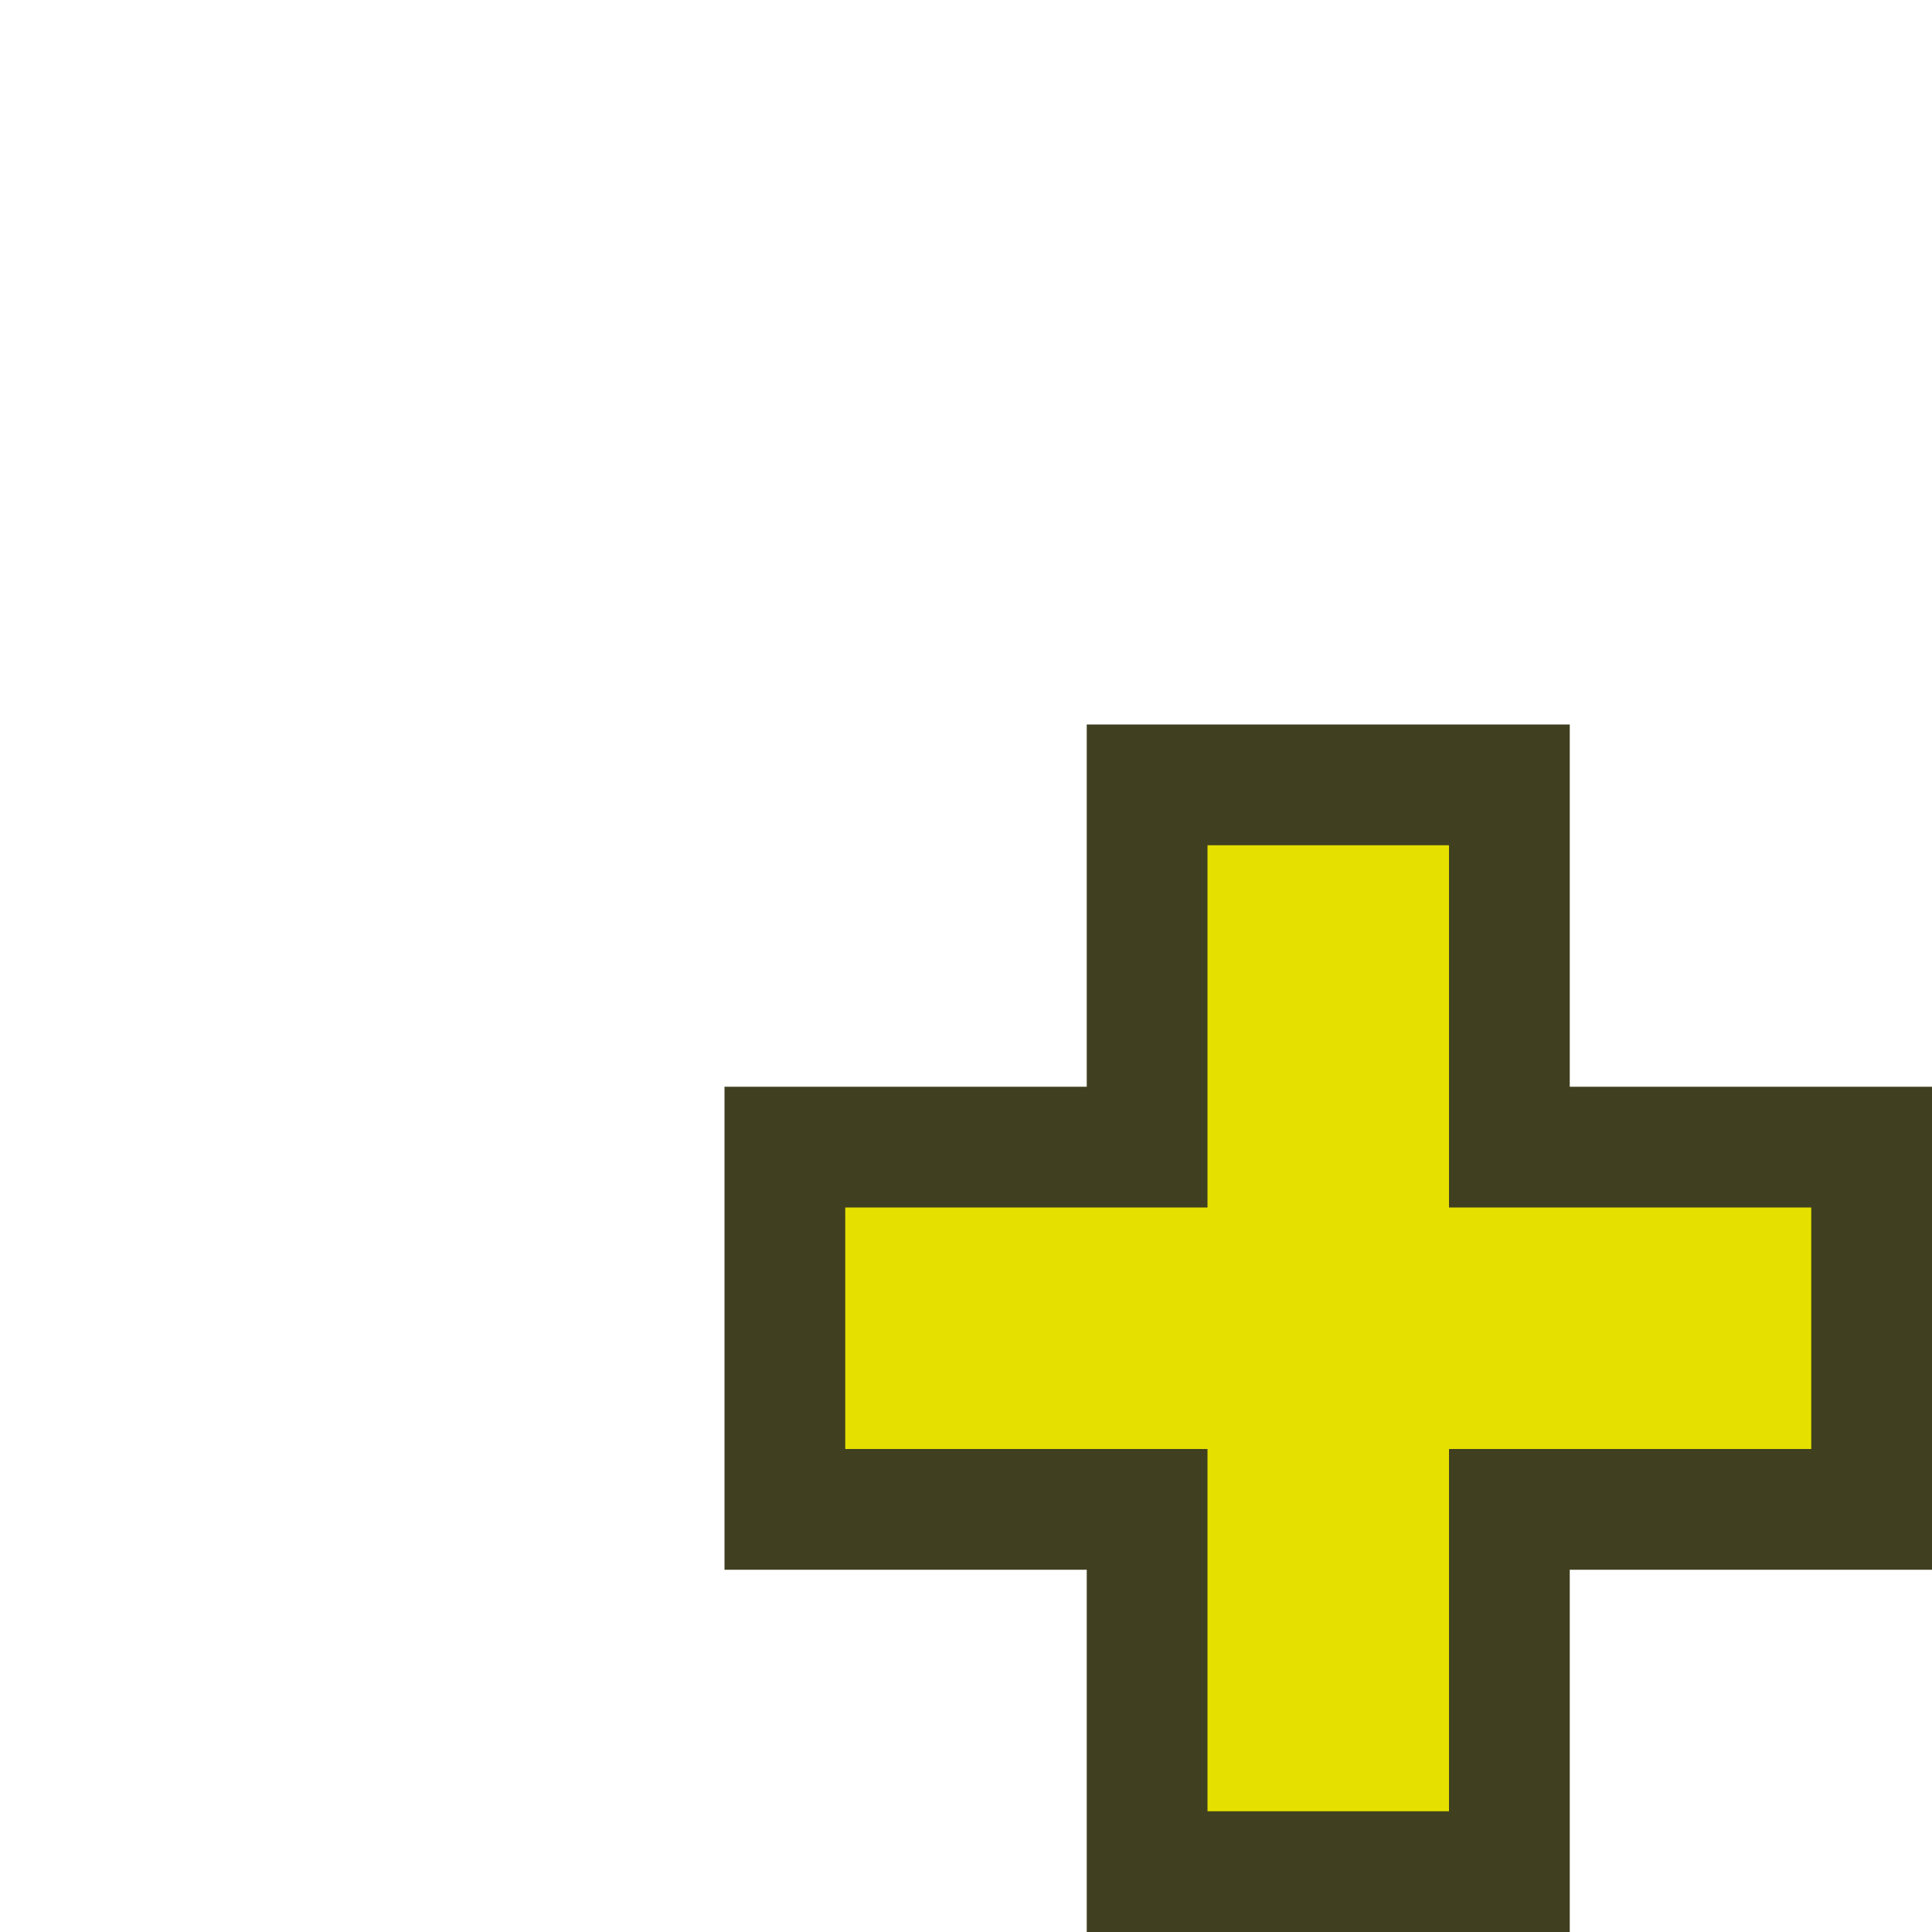
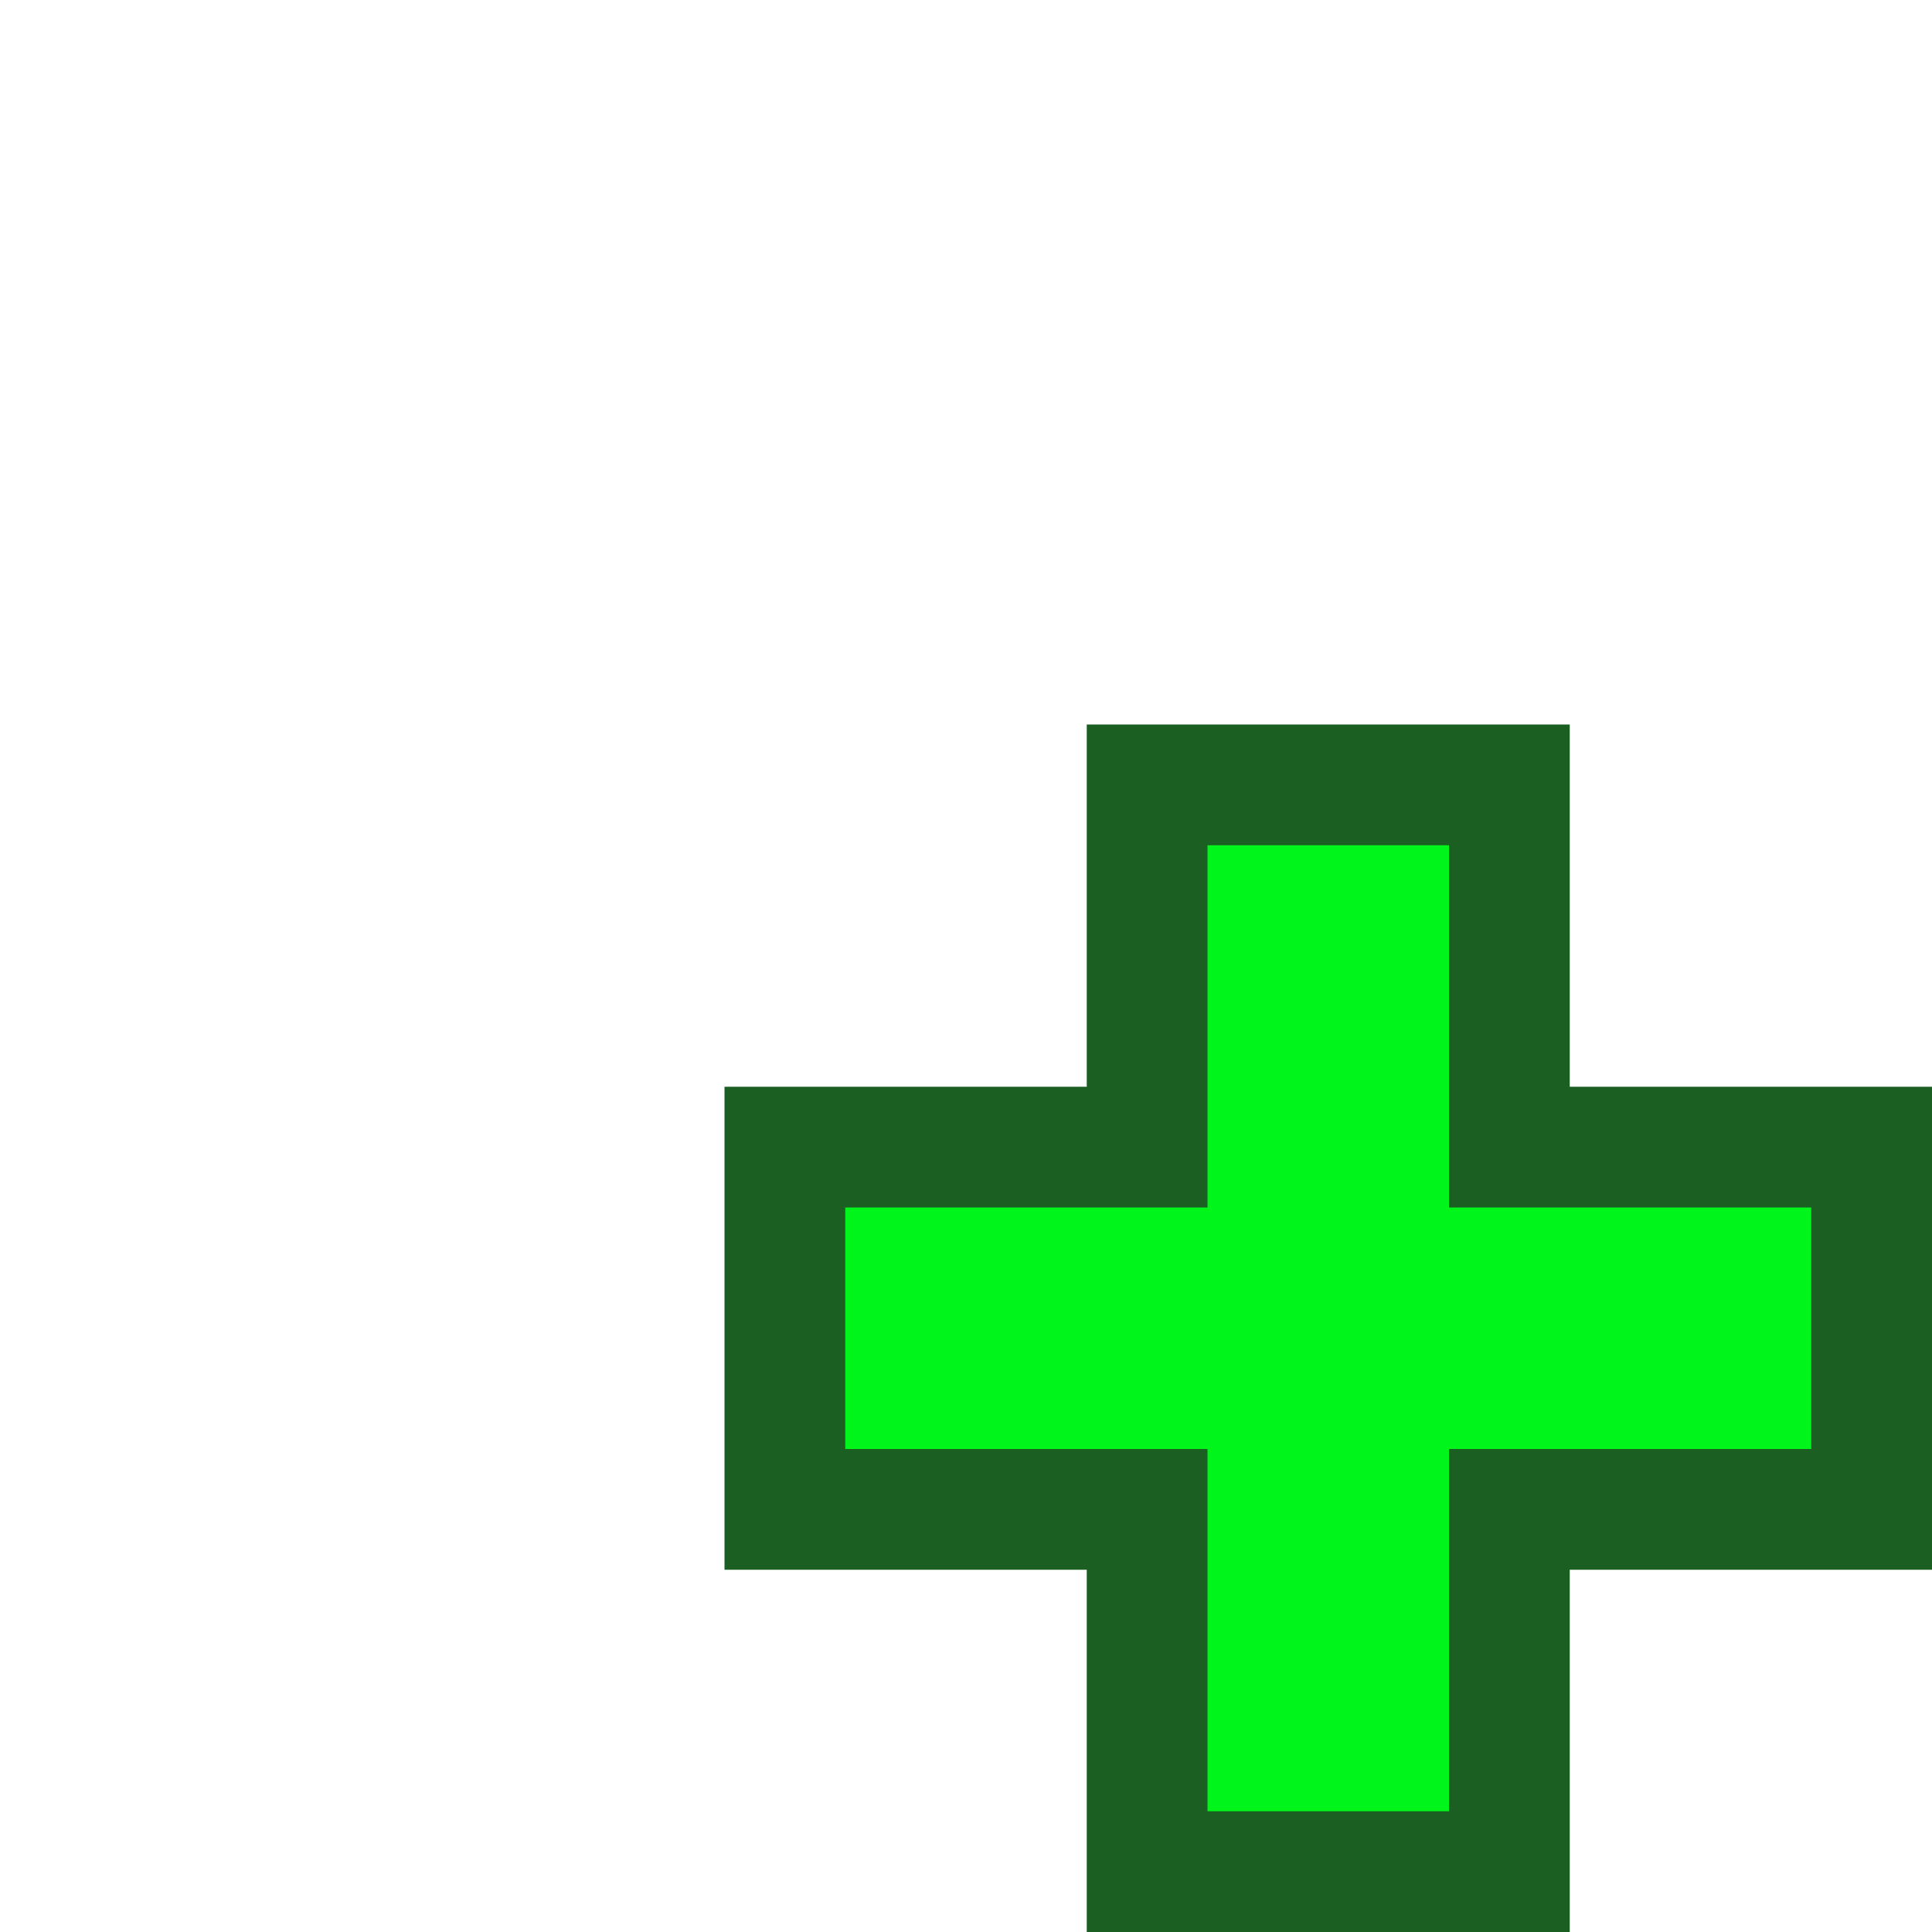
<svg xmlns="http://www.w3.org/2000/svg" width="16" height="16" viewBox="0 0 16 16">
-   <path fill="#E6E000" stroke="#404020" stroke-miterlimit="10" d="M15.5 9.5h-3v-3h-3v3h-3v3h3v3h3v-3h3v-3z" />
+   <path fill="#00f51b" stroke="#1c5f23" d="M15.5 9.5h-3v-3h-3v3h-3v3h3v3h3v-3h3v-3z" />
</svg>
